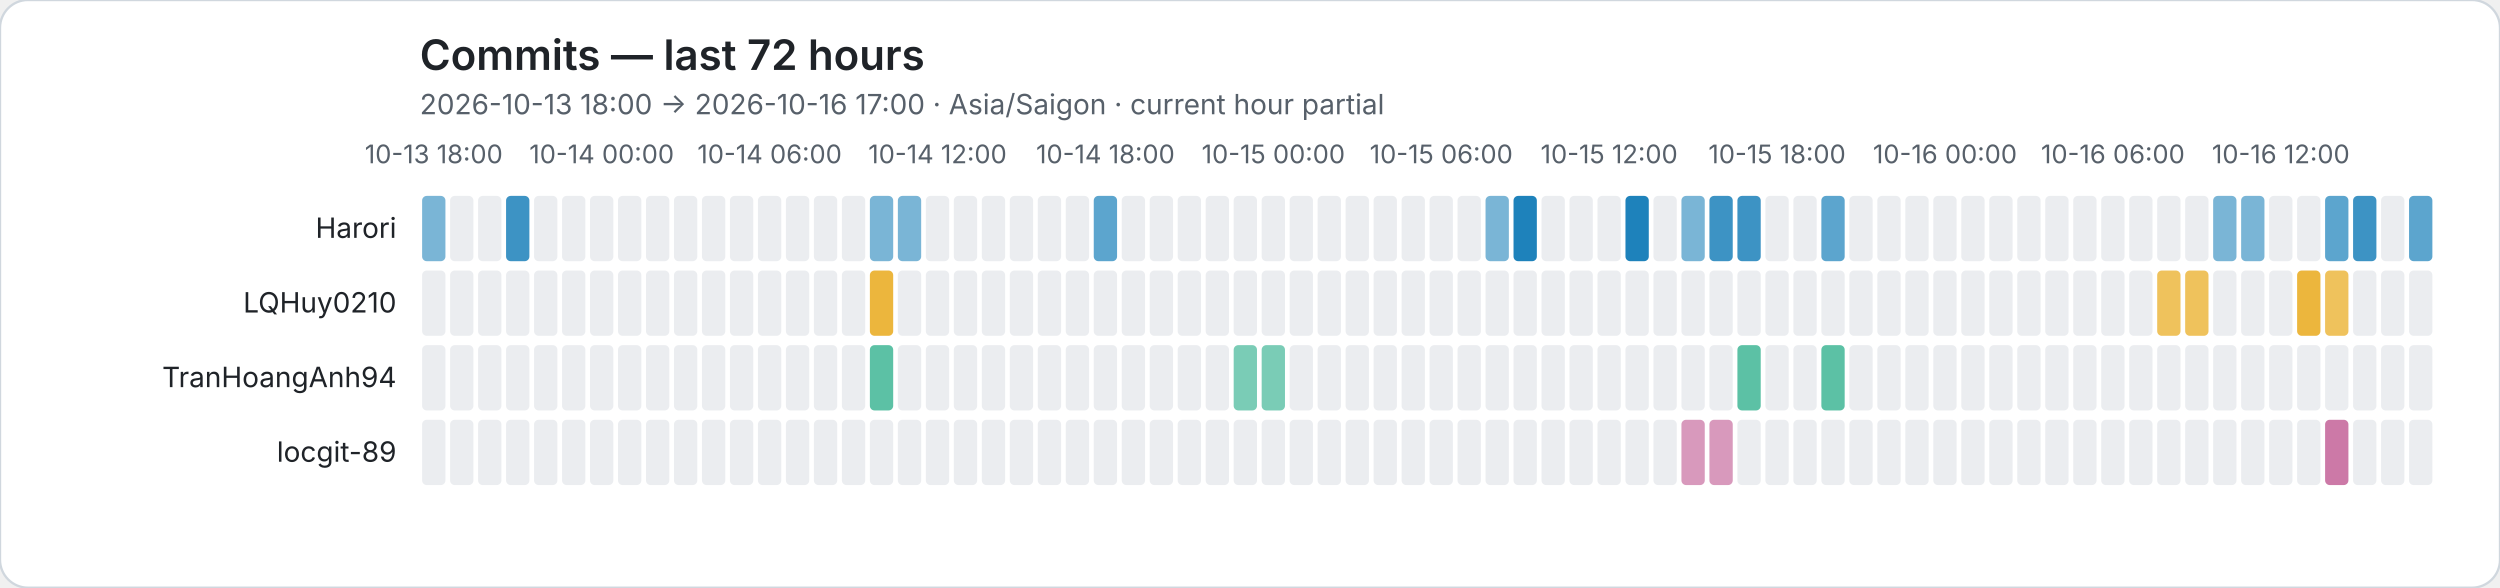
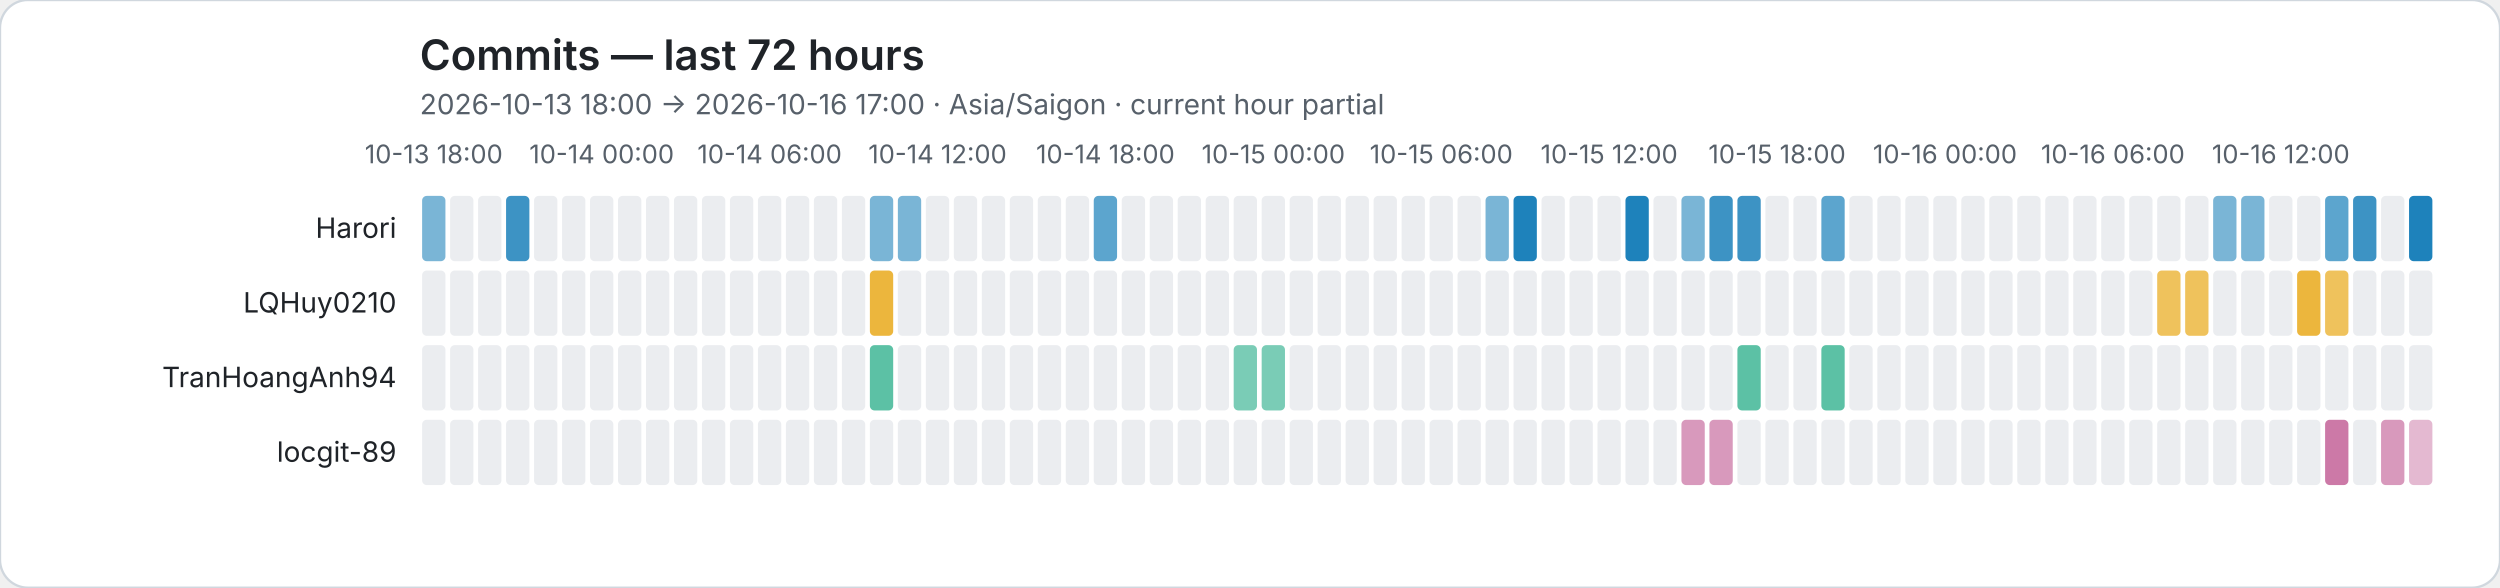
<svg xmlns="http://www.w3.org/2000/svg" role="img" viewBox="0 0 1072 252">
  <rect width="1072" height="252" rx="12" fill="#ffffff" stroke="#d0d7de" />
  <style>text{font-family:system-ui,-apple-system,BlinkMacSystemFont,"Segoe UI",sans-serif}.axis{fill:#57606a;font-size:11px}.heading{fill:#1f2328;font-size:18px;font-weight:600}.subheading{fill:#57606a;font-size:12px}.name{fill:#1f2328;font-size:12px}</style>
  <text class="heading" x="180" y="30">Commits — last 72 hours</text>
  <text class="subheading" x="180" y="49">2026-10-13 18:00 → 2026-10-16 17:00 · Asia/Saigon · current hour partial</text>
  <text class="axis" x="186" y="70" text-anchor="middle">10-13 18:00</text>
  <text class="axis" x="258" y="70" text-anchor="middle">10-14 00:00</text>
  <text class="axis" x="330" y="70" text-anchor="middle">10-14 06:00</text>
  <text class="axis" x="402" y="70" text-anchor="middle">10-14 12:00</text>
  <text class="axis" x="474" y="70" text-anchor="middle">10-14 18:00</text>
  <text class="axis" x="546" y="70" text-anchor="middle">10-15 00:00</text>
  <text class="axis" x="618" y="70" text-anchor="middle">10-15 06:00</text>
  <text class="axis" x="690" y="70" text-anchor="middle">10-15 12:00</text>
  <text class="axis" x="762" y="70" text-anchor="middle">10-15 18:00</text>
  <text class="axis" x="834" y="70" text-anchor="middle">10-16 00:00</text>
  <text class="axis" x="906" y="70" text-anchor="middle">10-16 06:00</text>
  <text class="axis" x="978" y="70" text-anchor="middle">10-16 12:00</text>
  <text class="name" x="170" y="102" text-anchor="end">Harori</text>
  <rect data-hour="0" x="181" y="84" width="10" height="28" rx="2" fill="rgba(0, 114, 178, 0.52)" />
  <rect data-hour="1" x="193" y="84" width="10" height="28" rx="2" fill="#ebedf0" />
  <rect data-hour="2" x="205" y="84" width="10" height="28" rx="2" fill="#ebedf0" />
  <rect data-hour="3" x="217" y="84" width="10" height="28" rx="2" fill="rgba(0, 114, 178, 0.76)" />
  <rect data-hour="4" x="229" y="84" width="10" height="28" rx="2" fill="#ebedf0" />
  <rect data-hour="5" x="241" y="84" width="10" height="28" rx="2" fill="#ebedf0" />
  <rect data-hour="6" x="253" y="84" width="10" height="28" rx="2" fill="#ebedf0" />
  <rect data-hour="7" x="265" y="84" width="10" height="28" rx="2" fill="#ebedf0" />
  <rect data-hour="8" x="277" y="84" width="10" height="28" rx="2" fill="#ebedf0" />
  <rect data-hour="9" x="289" y="84" width="10" height="28" rx="2" fill="#ebedf0" />
  <rect data-hour="10" x="301" y="84" width="10" height="28" rx="2" fill="#ebedf0" />
  <rect data-hour="11" x="313" y="84" width="10" height="28" rx="2" fill="#ebedf0" />
  <rect data-hour="12" x="325" y="84" width="10" height="28" rx="2" fill="#ebedf0" />
  <rect data-hour="13" x="337" y="84" width="10" height="28" rx="2" fill="#ebedf0" />
  <rect data-hour="14" x="349" y="84" width="10" height="28" rx="2" fill="#ebedf0" />
  <rect data-hour="15" x="361" y="84" width="10" height="28" rx="2" fill="#ebedf0" />
  <rect data-hour="16" x="373" y="84" width="10" height="28" rx="2" fill="rgba(0, 114, 178, 0.52)" />
  <rect data-hour="17" x="385" y="84" width="10" height="28" rx="2" fill="rgba(0, 114, 178, 0.52)" />
  <rect data-hour="18" x="397" y="84" width="10" height="28" rx="2" fill="#ebedf0" />
  <rect data-hour="19" x="409" y="84" width="10" height="28" rx="2" fill="#ebedf0" />
  <rect data-hour="20" x="421" y="84" width="10" height="28" rx="2" fill="#ebedf0" />
  <rect data-hour="21" x="433" y="84" width="10" height="28" rx="2" fill="#ebedf0" />
  <rect data-hour="22" x="445" y="84" width="10" height="28" rx="2" fill="#ebedf0" />
  <rect data-hour="23" x="457" y="84" width="10" height="28" rx="2" fill="#ebedf0" />
  <rect data-hour="24" x="469" y="84" width="10" height="28" rx="2" fill="rgba(0, 114, 178, 0.64)" />
  <rect data-hour="25" x="481" y="84" width="10" height="28" rx="2" fill="#ebedf0" />
  <rect data-hour="26" x="493" y="84" width="10" height="28" rx="2" fill="#ebedf0" />
  <rect data-hour="27" x="505" y="84" width="10" height="28" rx="2" fill="#ebedf0" />
  <rect data-hour="28" x="517" y="84" width="10" height="28" rx="2" fill="#ebedf0" />
  <rect data-hour="29" x="529" y="84" width="10" height="28" rx="2" fill="#ebedf0" />
  <rect data-hour="30" x="541" y="84" width="10" height="28" rx="2" fill="#ebedf0" />
  <rect data-hour="31" x="553" y="84" width="10" height="28" rx="2" fill="#ebedf0" />
  <rect data-hour="32" x="565" y="84" width="10" height="28" rx="2" fill="#ebedf0" />
  <rect data-hour="33" x="577" y="84" width="10" height="28" rx="2" fill="#ebedf0" />
  <rect data-hour="34" x="589" y="84" width="10" height="28" rx="2" fill="#ebedf0" />
  <rect data-hour="35" x="601" y="84" width="10" height="28" rx="2" fill="#ebedf0" />
  <rect data-hour="36" x="613" y="84" width="10" height="28" rx="2" fill="#ebedf0" />
  <rect data-hour="37" x="625" y="84" width="10" height="28" rx="2" fill="#ebedf0" />
  <rect data-hour="38" x="637" y="84" width="10" height="28" rx="2" fill="rgba(0, 114, 178, 0.52)" />
  <rect data-hour="39" x="649" y="84" width="10" height="28" rx="2" fill="rgba(0, 114, 178, 0.88)" />
  <rect data-hour="40" x="661" y="84" width="10" height="28" rx="2" fill="#ebedf0" />
  <rect data-hour="41" x="673" y="84" width="10" height="28" rx="2" fill="#ebedf0" />
  <rect data-hour="42" x="685" y="84" width="10" height="28" rx="2" fill="#ebedf0" />
  <rect data-hour="43" x="697" y="84" width="10" height="28" rx="2" fill="rgba(0, 114, 178, 0.88)" />
  <rect data-hour="44" x="709" y="84" width="10" height="28" rx="2" fill="#ebedf0" />
  <rect data-hour="45" x="721" y="84" width="10" height="28" rx="2" fill="rgba(0, 114, 178, 0.52)" />
  <rect data-hour="46" x="733" y="84" width="10" height="28" rx="2" fill="rgba(0, 114, 178, 0.76)" />
  <rect data-hour="47" x="745" y="84" width="10" height="28" rx="2" fill="rgba(0, 114, 178, 0.76)" />
  <rect data-hour="48" x="757" y="84" width="10" height="28" rx="2" fill="#ebedf0" />
  <rect data-hour="49" x="769" y="84" width="10" height="28" rx="2" fill="#ebedf0" />
  <rect data-hour="50" x="781" y="84" width="10" height="28" rx="2" fill="rgba(0, 114, 178, 0.64)" />
  <rect data-hour="51" x="793" y="84" width="10" height="28" rx="2" fill="#ebedf0" />
  <rect data-hour="52" x="805" y="84" width="10" height="28" rx="2" fill="#ebedf0" />
  <rect data-hour="53" x="817" y="84" width="10" height="28" rx="2" fill="#ebedf0" />
  <rect data-hour="54" x="829" y="84" width="10" height="28" rx="2" fill="#ebedf0" />
  <rect data-hour="55" x="841" y="84" width="10" height="28" rx="2" fill="#ebedf0" />
  <rect data-hour="56" x="853" y="84" width="10" height="28" rx="2" fill="#ebedf0" />
  <rect data-hour="57" x="865" y="84" width="10" height="28" rx="2" fill="#ebedf0" />
  <rect data-hour="58" x="877" y="84" width="10" height="28" rx="2" fill="#ebedf0" />
  <rect data-hour="59" x="889" y="84" width="10" height="28" rx="2" fill="#ebedf0" />
  <rect data-hour="60" x="901" y="84" width="10" height="28" rx="2" fill="#ebedf0" />
  <rect data-hour="61" x="913" y="84" width="10" height="28" rx="2" fill="#ebedf0" />
  <rect data-hour="62" x="925" y="84" width="10" height="28" rx="2" fill="#ebedf0" />
  <rect data-hour="63" x="937" y="84" width="10" height="28" rx="2" fill="#ebedf0" />
  <rect data-hour="64" x="949" y="84" width="10" height="28" rx="2" fill="rgba(0, 114, 178, 0.52)" />
  <rect data-hour="65" x="961" y="84" width="10" height="28" rx="2" fill="rgba(0, 114, 178, 0.52)" />
  <rect data-hour="66" x="973" y="84" width="10" height="28" rx="2" fill="#ebedf0" />
  <rect data-hour="67" x="985" y="84" width="10" height="28" rx="2" fill="#ebedf0" />
  <rect data-hour="68" x="997" y="84" width="10" height="28" rx="2" fill="rgba(0, 114, 178, 0.64)" />
  <rect data-hour="69" x="1009" y="84" width="10" height="28" rx="2" fill="rgba(0, 114, 178, 0.76)" />
  <rect data-hour="70" x="1021" y="84" width="10" height="28" rx="2" fill="#ebedf0" />
-   <rect data-hour="71" x="1033" y="84" width="10" height="28" rx="2" fill="rgba(0, 114, 178, 0.64)" />
+   <rect data-hour="71" x="1033" y="84" width="10" height="28" rx="2" fill="rgba(0, 114, 178, 0.88)" />
  <text class="name" x="170" y="134" text-anchor="end">LQHuy0210</text>
  <rect data-hour="0" x="181" y="116" width="10" height="28" rx="2" fill="#ebedf0" />
  <rect data-hour="1" x="193" y="116" width="10" height="28" rx="2" fill="#ebedf0" />
  <rect data-hour="2" x="205" y="116" width="10" height="28" rx="2" fill="#ebedf0" />
  <rect data-hour="3" x="217" y="116" width="10" height="28" rx="2" fill="#ebedf0" />
  <rect data-hour="4" x="229" y="116" width="10" height="28" rx="2" fill="#ebedf0" />
  <rect data-hour="5" x="241" y="116" width="10" height="28" rx="2" fill="#ebedf0" />
  <rect data-hour="6" x="253" y="116" width="10" height="28" rx="2" fill="#ebedf0" />
  <rect data-hour="7" x="265" y="116" width="10" height="28" rx="2" fill="#ebedf0" />
  <rect data-hour="8" x="277" y="116" width="10" height="28" rx="2" fill="#ebedf0" />
  <rect data-hour="9" x="289" y="116" width="10" height="28" rx="2" fill="#ebedf0" />
  <rect data-hour="10" x="301" y="116" width="10" height="28" rx="2" fill="#ebedf0" />
  <rect data-hour="11" x="313" y="116" width="10" height="28" rx="2" fill="#ebedf0" />
  <rect data-hour="12" x="325" y="116" width="10" height="28" rx="2" fill="#ebedf0" />
  <rect data-hour="13" x="337" y="116" width="10" height="28" rx="2" fill="#ebedf0" />
  <rect data-hour="14" x="349" y="116" width="10" height="28" rx="2" fill="#ebedf0" />
  <rect data-hour="15" x="361" y="116" width="10" height="28" rx="2" fill="#ebedf0" />
  <rect data-hour="16" x="373" y="116" width="10" height="28" rx="2" fill="rgba(230, 159, 0, 0.76)" />
  <rect data-hour="17" x="385" y="116" width="10" height="28" rx="2" fill="#ebedf0" />
  <rect data-hour="18" x="397" y="116" width="10" height="28" rx="2" fill="#ebedf0" />
  <rect data-hour="19" x="409" y="116" width="10" height="28" rx="2" fill="#ebedf0" />
  <rect data-hour="20" x="421" y="116" width="10" height="28" rx="2" fill="#ebedf0" />
  <rect data-hour="21" x="433" y="116" width="10" height="28" rx="2" fill="#ebedf0" />
  <rect data-hour="22" x="445" y="116" width="10" height="28" rx="2" fill="#ebedf0" />
  <rect data-hour="23" x="457" y="116" width="10" height="28" rx="2" fill="#ebedf0" />
  <rect data-hour="24" x="469" y="116" width="10" height="28" rx="2" fill="#ebedf0" />
  <rect data-hour="25" x="481" y="116" width="10" height="28" rx="2" fill="#ebedf0" />
  <rect data-hour="26" x="493" y="116" width="10" height="28" rx="2" fill="#ebedf0" />
  <rect data-hour="27" x="505" y="116" width="10" height="28" rx="2" fill="#ebedf0" />
  <rect data-hour="28" x="517" y="116" width="10" height="28" rx="2" fill="#ebedf0" />
  <rect data-hour="29" x="529" y="116" width="10" height="28" rx="2" fill="#ebedf0" />
  <rect data-hour="30" x="541" y="116" width="10" height="28" rx="2" fill="#ebedf0" />
  <rect data-hour="31" x="553" y="116" width="10" height="28" rx="2" fill="#ebedf0" />
  <rect data-hour="32" x="565" y="116" width="10" height="28" rx="2" fill="#ebedf0" />
  <rect data-hour="33" x="577" y="116" width="10" height="28" rx="2" fill="#ebedf0" />
  <rect data-hour="34" x="589" y="116" width="10" height="28" rx="2" fill="#ebedf0" />
  <rect data-hour="35" x="601" y="116" width="10" height="28" rx="2" fill="#ebedf0" />
  <rect data-hour="36" x="613" y="116" width="10" height="28" rx="2" fill="#ebedf0" />
  <rect data-hour="37" x="625" y="116" width="10" height="28" rx="2" fill="#ebedf0" />
  <rect data-hour="38" x="637" y="116" width="10" height="28" rx="2" fill="#ebedf0" />
  <rect data-hour="39" x="649" y="116" width="10" height="28" rx="2" fill="#ebedf0" />
  <rect data-hour="40" x="661" y="116" width="10" height="28" rx="2" fill="#ebedf0" />
  <rect data-hour="41" x="673" y="116" width="10" height="28" rx="2" fill="#ebedf0" />
  <rect data-hour="42" x="685" y="116" width="10" height="28" rx="2" fill="#ebedf0" />
  <rect data-hour="43" x="697" y="116" width="10" height="28" rx="2" fill="#ebedf0" />
  <rect data-hour="44" x="709" y="116" width="10" height="28" rx="2" fill="#ebedf0" />
  <rect data-hour="45" x="721" y="116" width="10" height="28" rx="2" fill="#ebedf0" />
  <rect data-hour="46" x="733" y="116" width="10" height="28" rx="2" fill="#ebedf0" />
  <rect data-hour="47" x="745" y="116" width="10" height="28" rx="2" fill="#ebedf0" />
  <rect data-hour="48" x="757" y="116" width="10" height="28" rx="2" fill="#ebedf0" />
  <rect data-hour="49" x="769" y="116" width="10" height="28" rx="2" fill="#ebedf0" />
  <rect data-hour="50" x="781" y="116" width="10" height="28" rx="2" fill="#ebedf0" />
  <rect data-hour="51" x="793" y="116" width="10" height="28" rx="2" fill="#ebedf0" />
  <rect data-hour="52" x="805" y="116" width="10" height="28" rx="2" fill="#ebedf0" />
  <rect data-hour="53" x="817" y="116" width="10" height="28" rx="2" fill="#ebedf0" />
  <rect data-hour="54" x="829" y="116" width="10" height="28" rx="2" fill="#ebedf0" />
  <rect data-hour="55" x="841" y="116" width="10" height="28" rx="2" fill="#ebedf0" />
  <rect data-hour="56" x="853" y="116" width="10" height="28" rx="2" fill="#ebedf0" />
  <rect data-hour="57" x="865" y="116" width="10" height="28" rx="2" fill="#ebedf0" />
  <rect data-hour="58" x="877" y="116" width="10" height="28" rx="2" fill="#ebedf0" />
  <rect data-hour="59" x="889" y="116" width="10" height="28" rx="2" fill="#ebedf0" />
  <rect data-hour="60" x="901" y="116" width="10" height="28" rx="2" fill="#ebedf0" />
  <rect data-hour="61" x="913" y="116" width="10" height="28" rx="2" fill="#ebedf0" />
  <rect data-hour="62" x="925" y="116" width="10" height="28" rx="2" fill="rgba(230, 159, 0, 0.64)" />
  <rect data-hour="63" x="937" y="116" width="10" height="28" rx="2" fill="rgba(230, 159, 0, 0.64)" />
  <rect data-hour="64" x="949" y="116" width="10" height="28" rx="2" fill="#ebedf0" />
  <rect data-hour="65" x="961" y="116" width="10" height="28" rx="2" fill="#ebedf0" />
  <rect data-hour="66" x="973" y="116" width="10" height="28" rx="2" fill="#ebedf0" />
  <rect data-hour="67" x="985" y="116" width="10" height="28" rx="2" fill="rgba(230, 159, 0, 0.76)" />
  <rect data-hour="68" x="997" y="116" width="10" height="28" rx="2" fill="rgba(230, 159, 0, 0.64)" />
  <rect data-hour="69" x="1009" y="116" width="10" height="28" rx="2" fill="#ebedf0" />
  <rect data-hour="70" x="1021" y="116" width="10" height="28" rx="2" fill="#ebedf0" />
  <rect data-hour="71" x="1033" y="116" width="10" height="28" rx="2" fill="#ebedf0" />
  <text class="name" x="170" y="166" text-anchor="end">TranHoangAnh94</text>
  <rect data-hour="0" x="181" y="148" width="10" height="28" rx="2" fill="#ebedf0" />
  <rect data-hour="1" x="193" y="148" width="10" height="28" rx="2" fill="#ebedf0" />
  <rect data-hour="2" x="205" y="148" width="10" height="28" rx="2" fill="#ebedf0" />
  <rect data-hour="3" x="217" y="148" width="10" height="28" rx="2" fill="#ebedf0" />
  <rect data-hour="4" x="229" y="148" width="10" height="28" rx="2" fill="#ebedf0" />
  <rect data-hour="5" x="241" y="148" width="10" height="28" rx="2" fill="#ebedf0" />
  <rect data-hour="6" x="253" y="148" width="10" height="28" rx="2" fill="#ebedf0" />
  <rect data-hour="7" x="265" y="148" width="10" height="28" rx="2" fill="#ebedf0" />
  <rect data-hour="8" x="277" y="148" width="10" height="28" rx="2" fill="#ebedf0" />
  <rect data-hour="9" x="289" y="148" width="10" height="28" rx="2" fill="#ebedf0" />
  <rect data-hour="10" x="301" y="148" width="10" height="28" rx="2" fill="#ebedf0" />
  <rect data-hour="11" x="313" y="148" width="10" height="28" rx="2" fill="#ebedf0" />
  <rect data-hour="12" x="325" y="148" width="10" height="28" rx="2" fill="#ebedf0" />
  <rect data-hour="13" x="337" y="148" width="10" height="28" rx="2" fill="#ebedf0" />
  <rect data-hour="14" x="349" y="148" width="10" height="28" rx="2" fill="#ebedf0" />
  <rect data-hour="15" x="361" y="148" width="10" height="28" rx="2" fill="#ebedf0" />
  <rect data-hour="16" x="373" y="148" width="10" height="28" rx="2" fill="rgba(0, 158, 115, 0.64)" />
  <rect data-hour="17" x="385" y="148" width="10" height="28" rx="2" fill="#ebedf0" />
  <rect data-hour="18" x="397" y="148" width="10" height="28" rx="2" fill="#ebedf0" />
  <rect data-hour="19" x="409" y="148" width="10" height="28" rx="2" fill="#ebedf0" />
  <rect data-hour="20" x="421" y="148" width="10" height="28" rx="2" fill="#ebedf0" />
  <rect data-hour="21" x="433" y="148" width="10" height="28" rx="2" fill="#ebedf0" />
  <rect data-hour="22" x="445" y="148" width="10" height="28" rx="2" fill="#ebedf0" />
  <rect data-hour="23" x="457" y="148" width="10" height="28" rx="2" fill="#ebedf0" />
  <rect data-hour="24" x="469" y="148" width="10" height="28" rx="2" fill="#ebedf0" />
  <rect data-hour="25" x="481" y="148" width="10" height="28" rx="2" fill="#ebedf0" />
  <rect data-hour="26" x="493" y="148" width="10" height="28" rx="2" fill="#ebedf0" />
  <rect data-hour="27" x="505" y="148" width="10" height="28" rx="2" fill="#ebedf0" />
  <rect data-hour="28" x="517" y="148" width="10" height="28" rx="2" fill="#ebedf0" />
  <rect data-hour="29" x="529" y="148" width="10" height="28" rx="2" fill="rgba(0, 158, 115, 0.52)" />
  <rect data-hour="30" x="541" y="148" width="10" height="28" rx="2" fill="rgba(0, 158, 115, 0.52)" />
  <rect data-hour="31" x="553" y="148" width="10" height="28" rx="2" fill="#ebedf0" />
  <rect data-hour="32" x="565" y="148" width="10" height="28" rx="2" fill="#ebedf0" />
  <rect data-hour="33" x="577" y="148" width="10" height="28" rx="2" fill="#ebedf0" />
  <rect data-hour="34" x="589" y="148" width="10" height="28" rx="2" fill="#ebedf0" />
  <rect data-hour="35" x="601" y="148" width="10" height="28" rx="2" fill="#ebedf0" />
  <rect data-hour="36" x="613" y="148" width="10" height="28" rx="2" fill="#ebedf0" />
  <rect data-hour="37" x="625" y="148" width="10" height="28" rx="2" fill="#ebedf0" />
  <rect data-hour="38" x="637" y="148" width="10" height="28" rx="2" fill="#ebedf0" />
  <rect data-hour="39" x="649" y="148" width="10" height="28" rx="2" fill="#ebedf0" />
  <rect data-hour="40" x="661" y="148" width="10" height="28" rx="2" fill="#ebedf0" />
  <rect data-hour="41" x="673" y="148" width="10" height="28" rx="2" fill="#ebedf0" />
  <rect data-hour="42" x="685" y="148" width="10" height="28" rx="2" fill="#ebedf0" />
  <rect data-hour="43" x="697" y="148" width="10" height="28" rx="2" fill="#ebedf0" />
  <rect data-hour="44" x="709" y="148" width="10" height="28" rx="2" fill="#ebedf0" />
  <rect data-hour="45" x="721" y="148" width="10" height="28" rx="2" fill="#ebedf0" />
  <rect data-hour="46" x="733" y="148" width="10" height="28" rx="2" fill="#ebedf0" />
  <rect data-hour="47" x="745" y="148" width="10" height="28" rx="2" fill="rgba(0, 158, 115, 0.64)" />
  <rect data-hour="48" x="757" y="148" width="10" height="28" rx="2" fill="#ebedf0" />
  <rect data-hour="49" x="769" y="148" width="10" height="28" rx="2" fill="#ebedf0" />
  <rect data-hour="50" x="781" y="148" width="10" height="28" rx="2" fill="rgba(0, 158, 115, 0.64)" />
  <rect data-hour="51" x="793" y="148" width="10" height="28" rx="2" fill="#ebedf0" />
  <rect data-hour="52" x="805" y="148" width="10" height="28" rx="2" fill="#ebedf0" />
  <rect data-hour="53" x="817" y="148" width="10" height="28" rx="2" fill="#ebedf0" />
  <rect data-hour="54" x="829" y="148" width="10" height="28" rx="2" fill="#ebedf0" />
  <rect data-hour="55" x="841" y="148" width="10" height="28" rx="2" fill="#ebedf0" />
  <rect data-hour="56" x="853" y="148" width="10" height="28" rx="2" fill="#ebedf0" />
  <rect data-hour="57" x="865" y="148" width="10" height="28" rx="2" fill="#ebedf0" />
  <rect data-hour="58" x="877" y="148" width="10" height="28" rx="2" fill="#ebedf0" />
  <rect data-hour="59" x="889" y="148" width="10" height="28" rx="2" fill="#ebedf0" />
  <rect data-hour="60" x="901" y="148" width="10" height="28" rx="2" fill="#ebedf0" />
  <rect data-hour="61" x="913" y="148" width="10" height="28" rx="2" fill="#ebedf0" />
  <rect data-hour="62" x="925" y="148" width="10" height="28" rx="2" fill="#ebedf0" />
  <rect data-hour="63" x="937" y="148" width="10" height="28" rx="2" fill="#ebedf0" />
  <rect data-hour="64" x="949" y="148" width="10" height="28" rx="2" fill="#ebedf0" />
  <rect data-hour="65" x="961" y="148" width="10" height="28" rx="2" fill="#ebedf0" />
  <rect data-hour="66" x="973" y="148" width="10" height="28" rx="2" fill="#ebedf0" />
  <rect data-hour="67" x="985" y="148" width="10" height="28" rx="2" fill="#ebedf0" />
  <rect data-hour="68" x="997" y="148" width="10" height="28" rx="2" fill="#ebedf0" />
  <rect data-hour="69" x="1009" y="148" width="10" height="28" rx="2" fill="#ebedf0" />
  <rect data-hour="70" x="1021" y="148" width="10" height="28" rx="2" fill="#ebedf0" />
  <rect data-hour="71" x="1033" y="148" width="10" height="28" rx="2" fill="#ebedf0" />
  <text class="name" x="170" y="198" text-anchor="end">locgit-89</text>
  <rect data-hour="0" x="181" y="180" width="10" height="28" rx="2" fill="#ebedf0" />
  <rect data-hour="1" x="193" y="180" width="10" height="28" rx="2" fill="#ebedf0" />
  <rect data-hour="2" x="205" y="180" width="10" height="28" rx="2" fill="#ebedf0" />
  <rect data-hour="3" x="217" y="180" width="10" height="28" rx="2" fill="#ebedf0" />
  <rect data-hour="4" x="229" y="180" width="10" height="28" rx="2" fill="#ebedf0" />
  <rect data-hour="5" x="241" y="180" width="10" height="28" rx="2" fill="#ebedf0" />
  <rect data-hour="6" x="253" y="180" width="10" height="28" rx="2" fill="#ebedf0" />
  <rect data-hour="7" x="265" y="180" width="10" height="28" rx="2" fill="#ebedf0" />
  <rect data-hour="8" x="277" y="180" width="10" height="28" rx="2" fill="#ebedf0" />
  <rect data-hour="9" x="289" y="180" width="10" height="28" rx="2" fill="#ebedf0" />
  <rect data-hour="10" x="301" y="180" width="10" height="28" rx="2" fill="#ebedf0" />
  <rect data-hour="11" x="313" y="180" width="10" height="28" rx="2" fill="#ebedf0" />
  <rect data-hour="12" x="325" y="180" width="10" height="28" rx="2" fill="#ebedf0" />
  <rect data-hour="13" x="337" y="180" width="10" height="28" rx="2" fill="#ebedf0" />
  <rect data-hour="14" x="349" y="180" width="10" height="28" rx="2" fill="#ebedf0" />
  <rect data-hour="15" x="361" y="180" width="10" height="28" rx="2" fill="#ebedf0" />
  <rect data-hour="16" x="373" y="180" width="10" height="28" rx="2" fill="#ebedf0" />
  <rect data-hour="17" x="385" y="180" width="10" height="28" rx="2" fill="#ebedf0" />
  <rect data-hour="18" x="397" y="180" width="10" height="28" rx="2" fill="#ebedf0" />
  <rect data-hour="19" x="409" y="180" width="10" height="28" rx="2" fill="#ebedf0" />
  <rect data-hour="20" x="421" y="180" width="10" height="28" rx="2" fill="#ebedf0" />
  <rect data-hour="21" x="433" y="180" width="10" height="28" rx="2" fill="#ebedf0" />
  <rect data-hour="22" x="445" y="180" width="10" height="28" rx="2" fill="#ebedf0" />
  <rect data-hour="23" x="457" y="180" width="10" height="28" rx="2" fill="#ebedf0" />
  <rect data-hour="24" x="469" y="180" width="10" height="28" rx="2" fill="#ebedf0" />
  <rect data-hour="25" x="481" y="180" width="10" height="28" rx="2" fill="#ebedf0" />
  <rect data-hour="26" x="493" y="180" width="10" height="28" rx="2" fill="#ebedf0" />
  <rect data-hour="27" x="505" y="180" width="10" height="28" rx="2" fill="#ebedf0" />
  <rect data-hour="28" x="517" y="180" width="10" height="28" rx="2" fill="#ebedf0" />
  <rect data-hour="29" x="529" y="180" width="10" height="28" rx="2" fill="#ebedf0" />
  <rect data-hour="30" x="541" y="180" width="10" height="28" rx="2" fill="#ebedf0" />
  <rect data-hour="31" x="553" y="180" width="10" height="28" rx="2" fill="#ebedf0" />
  <rect data-hour="32" x="565" y="180" width="10" height="28" rx="2" fill="#ebedf0" />
  <rect data-hour="33" x="577" y="180" width="10" height="28" rx="2" fill="#ebedf0" />
  <rect data-hour="34" x="589" y="180" width="10" height="28" rx="2" fill="#ebedf0" />
  <rect data-hour="35" x="601" y="180" width="10" height="28" rx="2" fill="#ebedf0" />
  <rect data-hour="36" x="613" y="180" width="10" height="28" rx="2" fill="#ebedf0" />
  <rect data-hour="37" x="625" y="180" width="10" height="28" rx="2" fill="#ebedf0" />
  <rect data-hour="38" x="637" y="180" width="10" height="28" rx="2" fill="#ebedf0" />
  <rect data-hour="39" x="649" y="180" width="10" height="28" rx="2" fill="#ebedf0" />
  <rect data-hour="40" x="661" y="180" width="10" height="28" rx="2" fill="#ebedf0" />
  <rect data-hour="41" x="673" y="180" width="10" height="28" rx="2" fill="#ebedf0" />
  <rect data-hour="42" x="685" y="180" width="10" height="28" rx="2" fill="#ebedf0" />
  <rect data-hour="43" x="697" y="180" width="10" height="28" rx="2" fill="#ebedf0" />
  <rect data-hour="44" x="709" y="180" width="10" height="28" rx="2" fill="#ebedf0" />
  <rect data-hour="45" x="721" y="180" width="10" height="28" rx="2" fill="rgba(204, 121, 167, 0.76)" />
  <rect data-hour="46" x="733" y="180" width="10" height="28" rx="2" fill="rgba(204, 121, 167, 0.76)" />
  <rect data-hour="47" x="745" y="180" width="10" height="28" rx="2" fill="#ebedf0" />
  <rect data-hour="48" x="757" y="180" width="10" height="28" rx="2" fill="#ebedf0" />
  <rect data-hour="49" x="769" y="180" width="10" height="28" rx="2" fill="#ebedf0" />
  <rect data-hour="50" x="781" y="180" width="10" height="28" rx="2" fill="#ebedf0" />
  <rect data-hour="51" x="793" y="180" width="10" height="28" rx="2" fill="#ebedf0" />
  <rect data-hour="52" x="805" y="180" width="10" height="28" rx="2" fill="#ebedf0" />
  <rect data-hour="53" x="817" y="180" width="10" height="28" rx="2" fill="#ebedf0" />
  <rect data-hour="54" x="829" y="180" width="10" height="28" rx="2" fill="#ebedf0" />
  <rect data-hour="55" x="841" y="180" width="10" height="28" rx="2" fill="#ebedf0" />
  <rect data-hour="56" x="853" y="180" width="10" height="28" rx="2" fill="#ebedf0" />
  <rect data-hour="57" x="865" y="180" width="10" height="28" rx="2" fill="#ebedf0" />
  <rect data-hour="58" x="877" y="180" width="10" height="28" rx="2" fill="#ebedf0" />
  <rect data-hour="59" x="889" y="180" width="10" height="28" rx="2" fill="#ebedf0" />
  <rect data-hour="60" x="901" y="180" width="10" height="28" rx="2" fill="#ebedf0" />
  <rect data-hour="61" x="913" y="180" width="10" height="28" rx="2" fill="#ebedf0" />
  <rect data-hour="62" x="925" y="180" width="10" height="28" rx="2" fill="#ebedf0" />
  <rect data-hour="63" x="937" y="180" width="10" height="28" rx="2" fill="#ebedf0" />
  <rect data-hour="64" x="949" y="180" width="10" height="28" rx="2" fill="#ebedf0" />
  <rect data-hour="65" x="961" y="180" width="10" height="28" rx="2" fill="#ebedf0" />
  <rect data-hour="66" x="973" y="180" width="10" height="28" rx="2" fill="#ebedf0" />
  <rect data-hour="67" x="985" y="180" width="10" height="28" rx="2" fill="#ebedf0" />
  <rect data-hour="68" x="997" y="180" width="10" height="28" rx="2" fill="rgba(204, 121, 167, 1.00)" />
  <rect data-hour="69" x="1009" y="180" width="10" height="28" rx="2" fill="#ebedf0" />
-   <rect data-hour="70" x="1021" y="180" width="10" height="28" rx="2" fill="#ebedf0" />
-   <rect data-hour="71" x="1033" y="180" width="10" height="28" rx="2" fill="#ebedf0" />
+   <rect data-hour="70" x="1021" y="180" width="10" height="28" rx="2" fill="rgba(204, 121, 167, 0.76)" />
+   <rect data-hour="71" x="1033" y="180" width="10" height="28" rx="2" fill="rgba(204, 121, 167, 0.52)" />
</svg>
